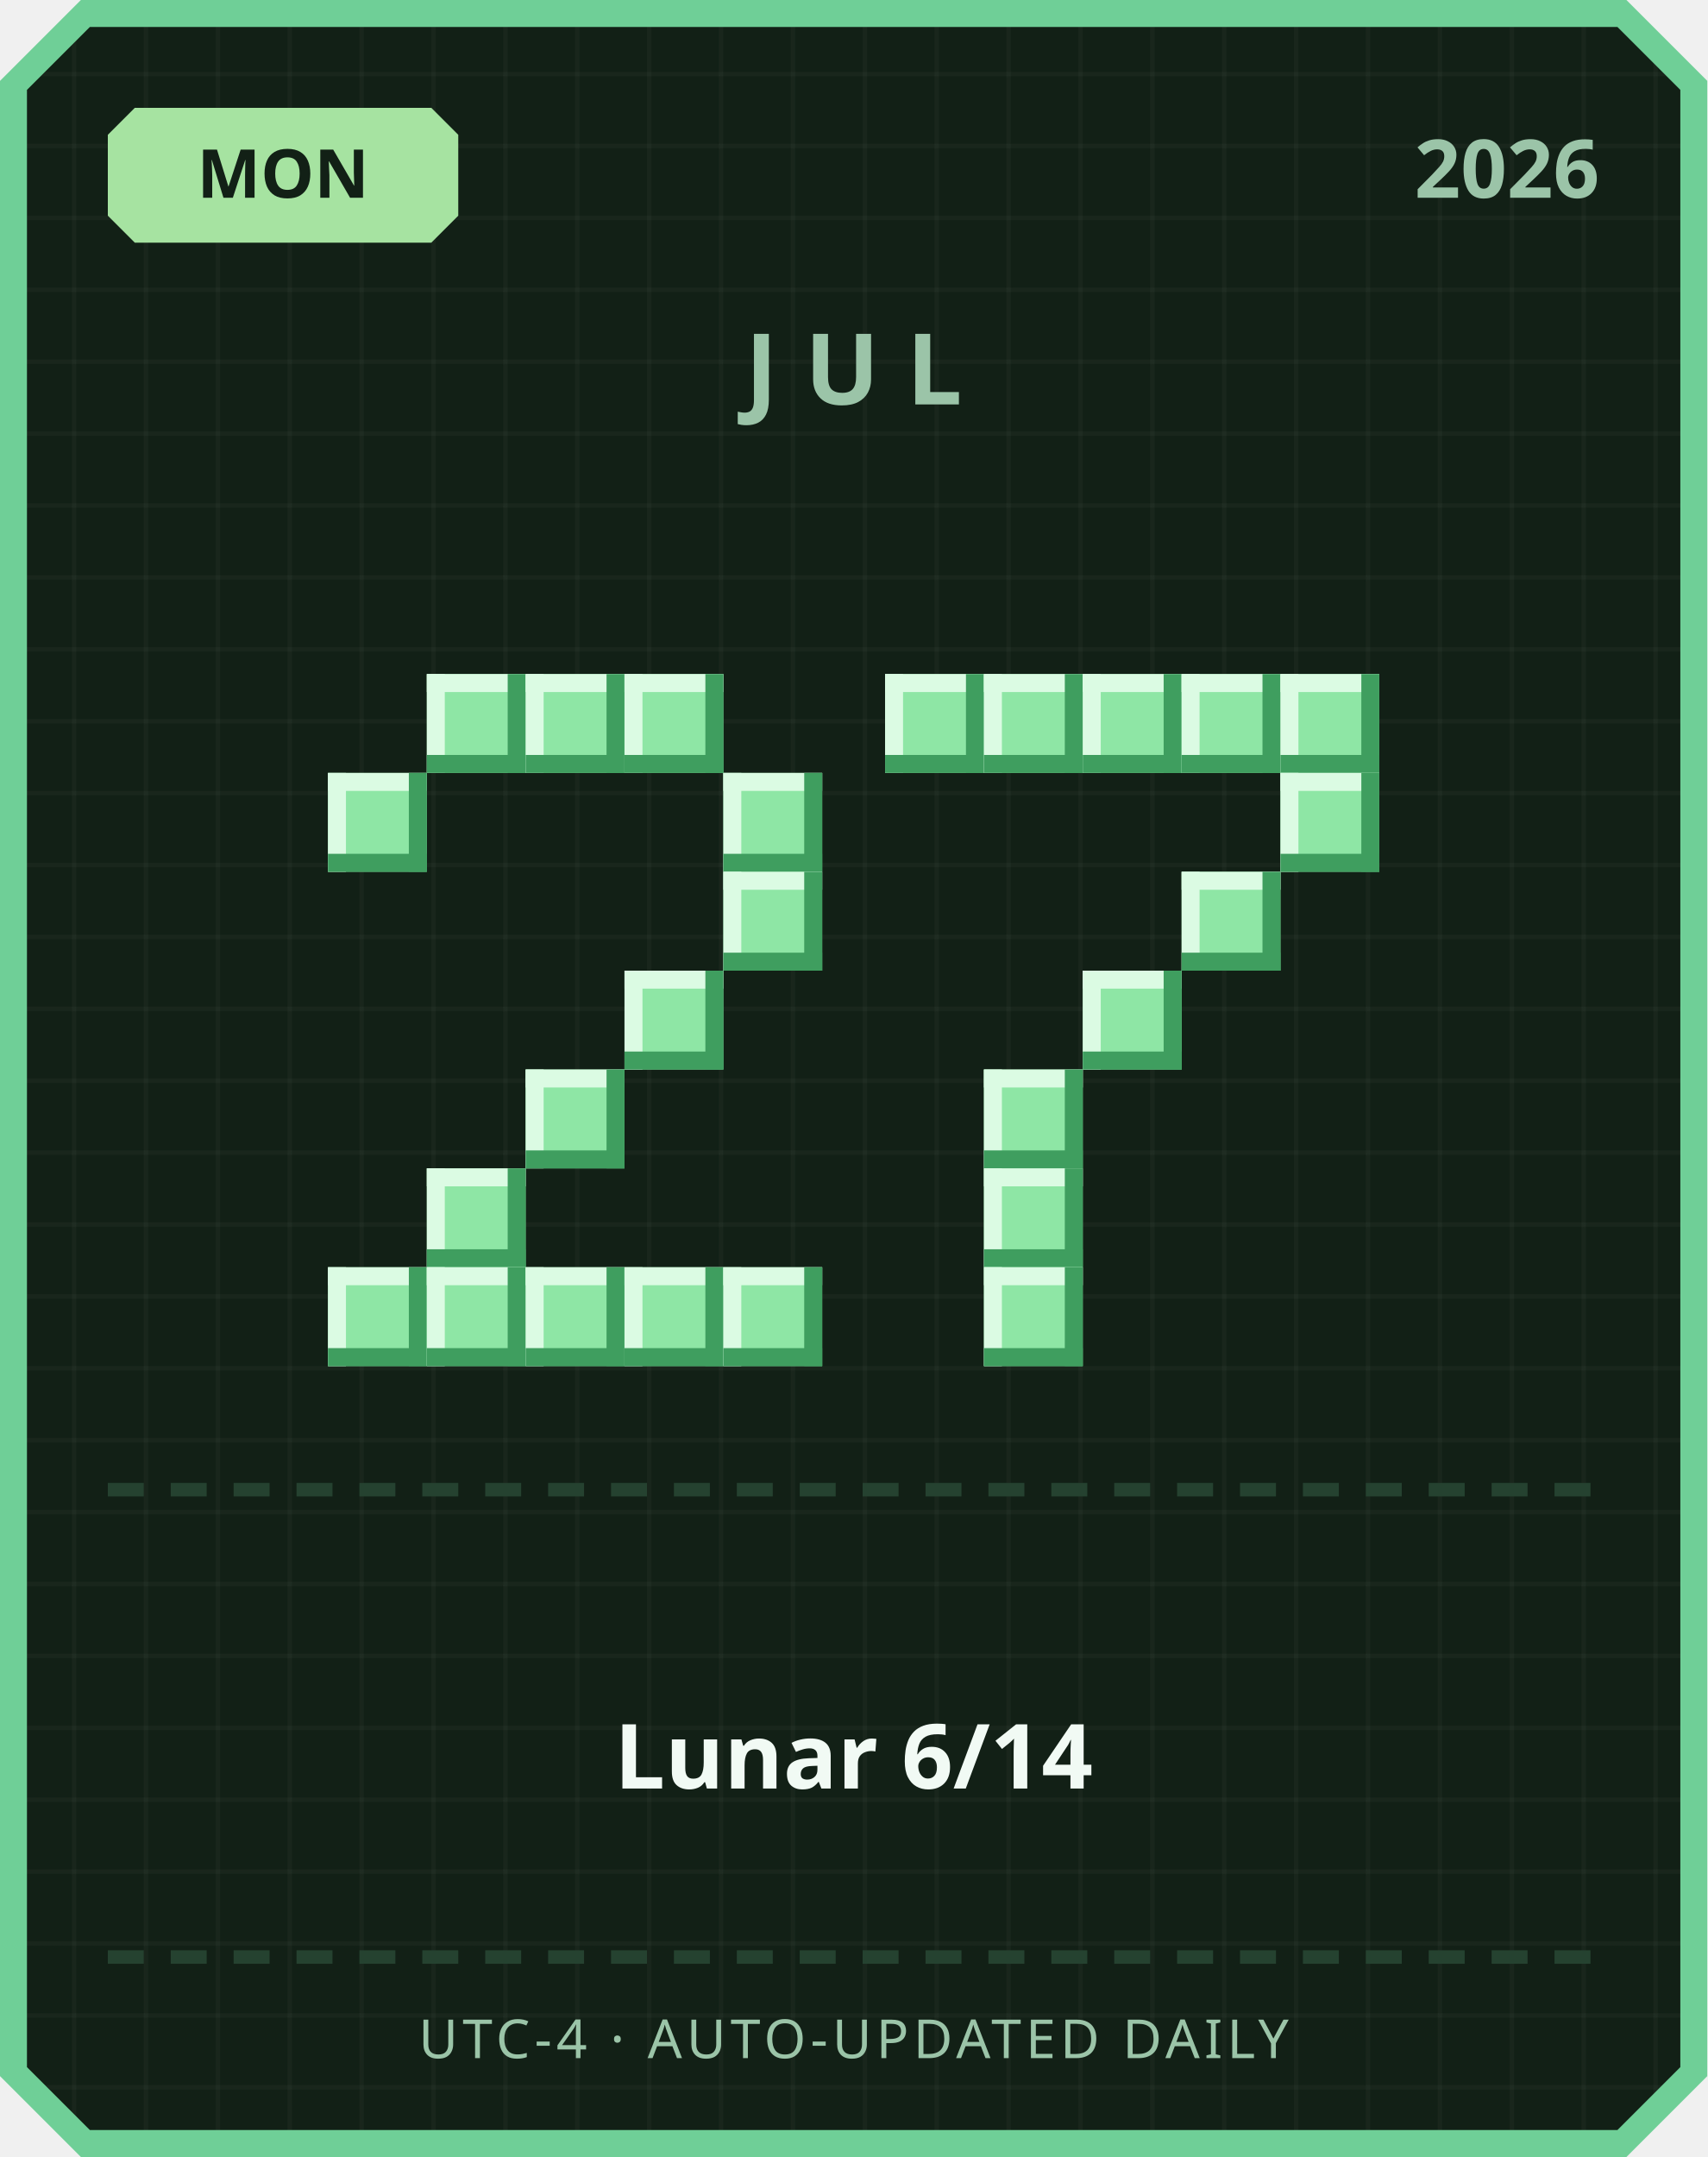
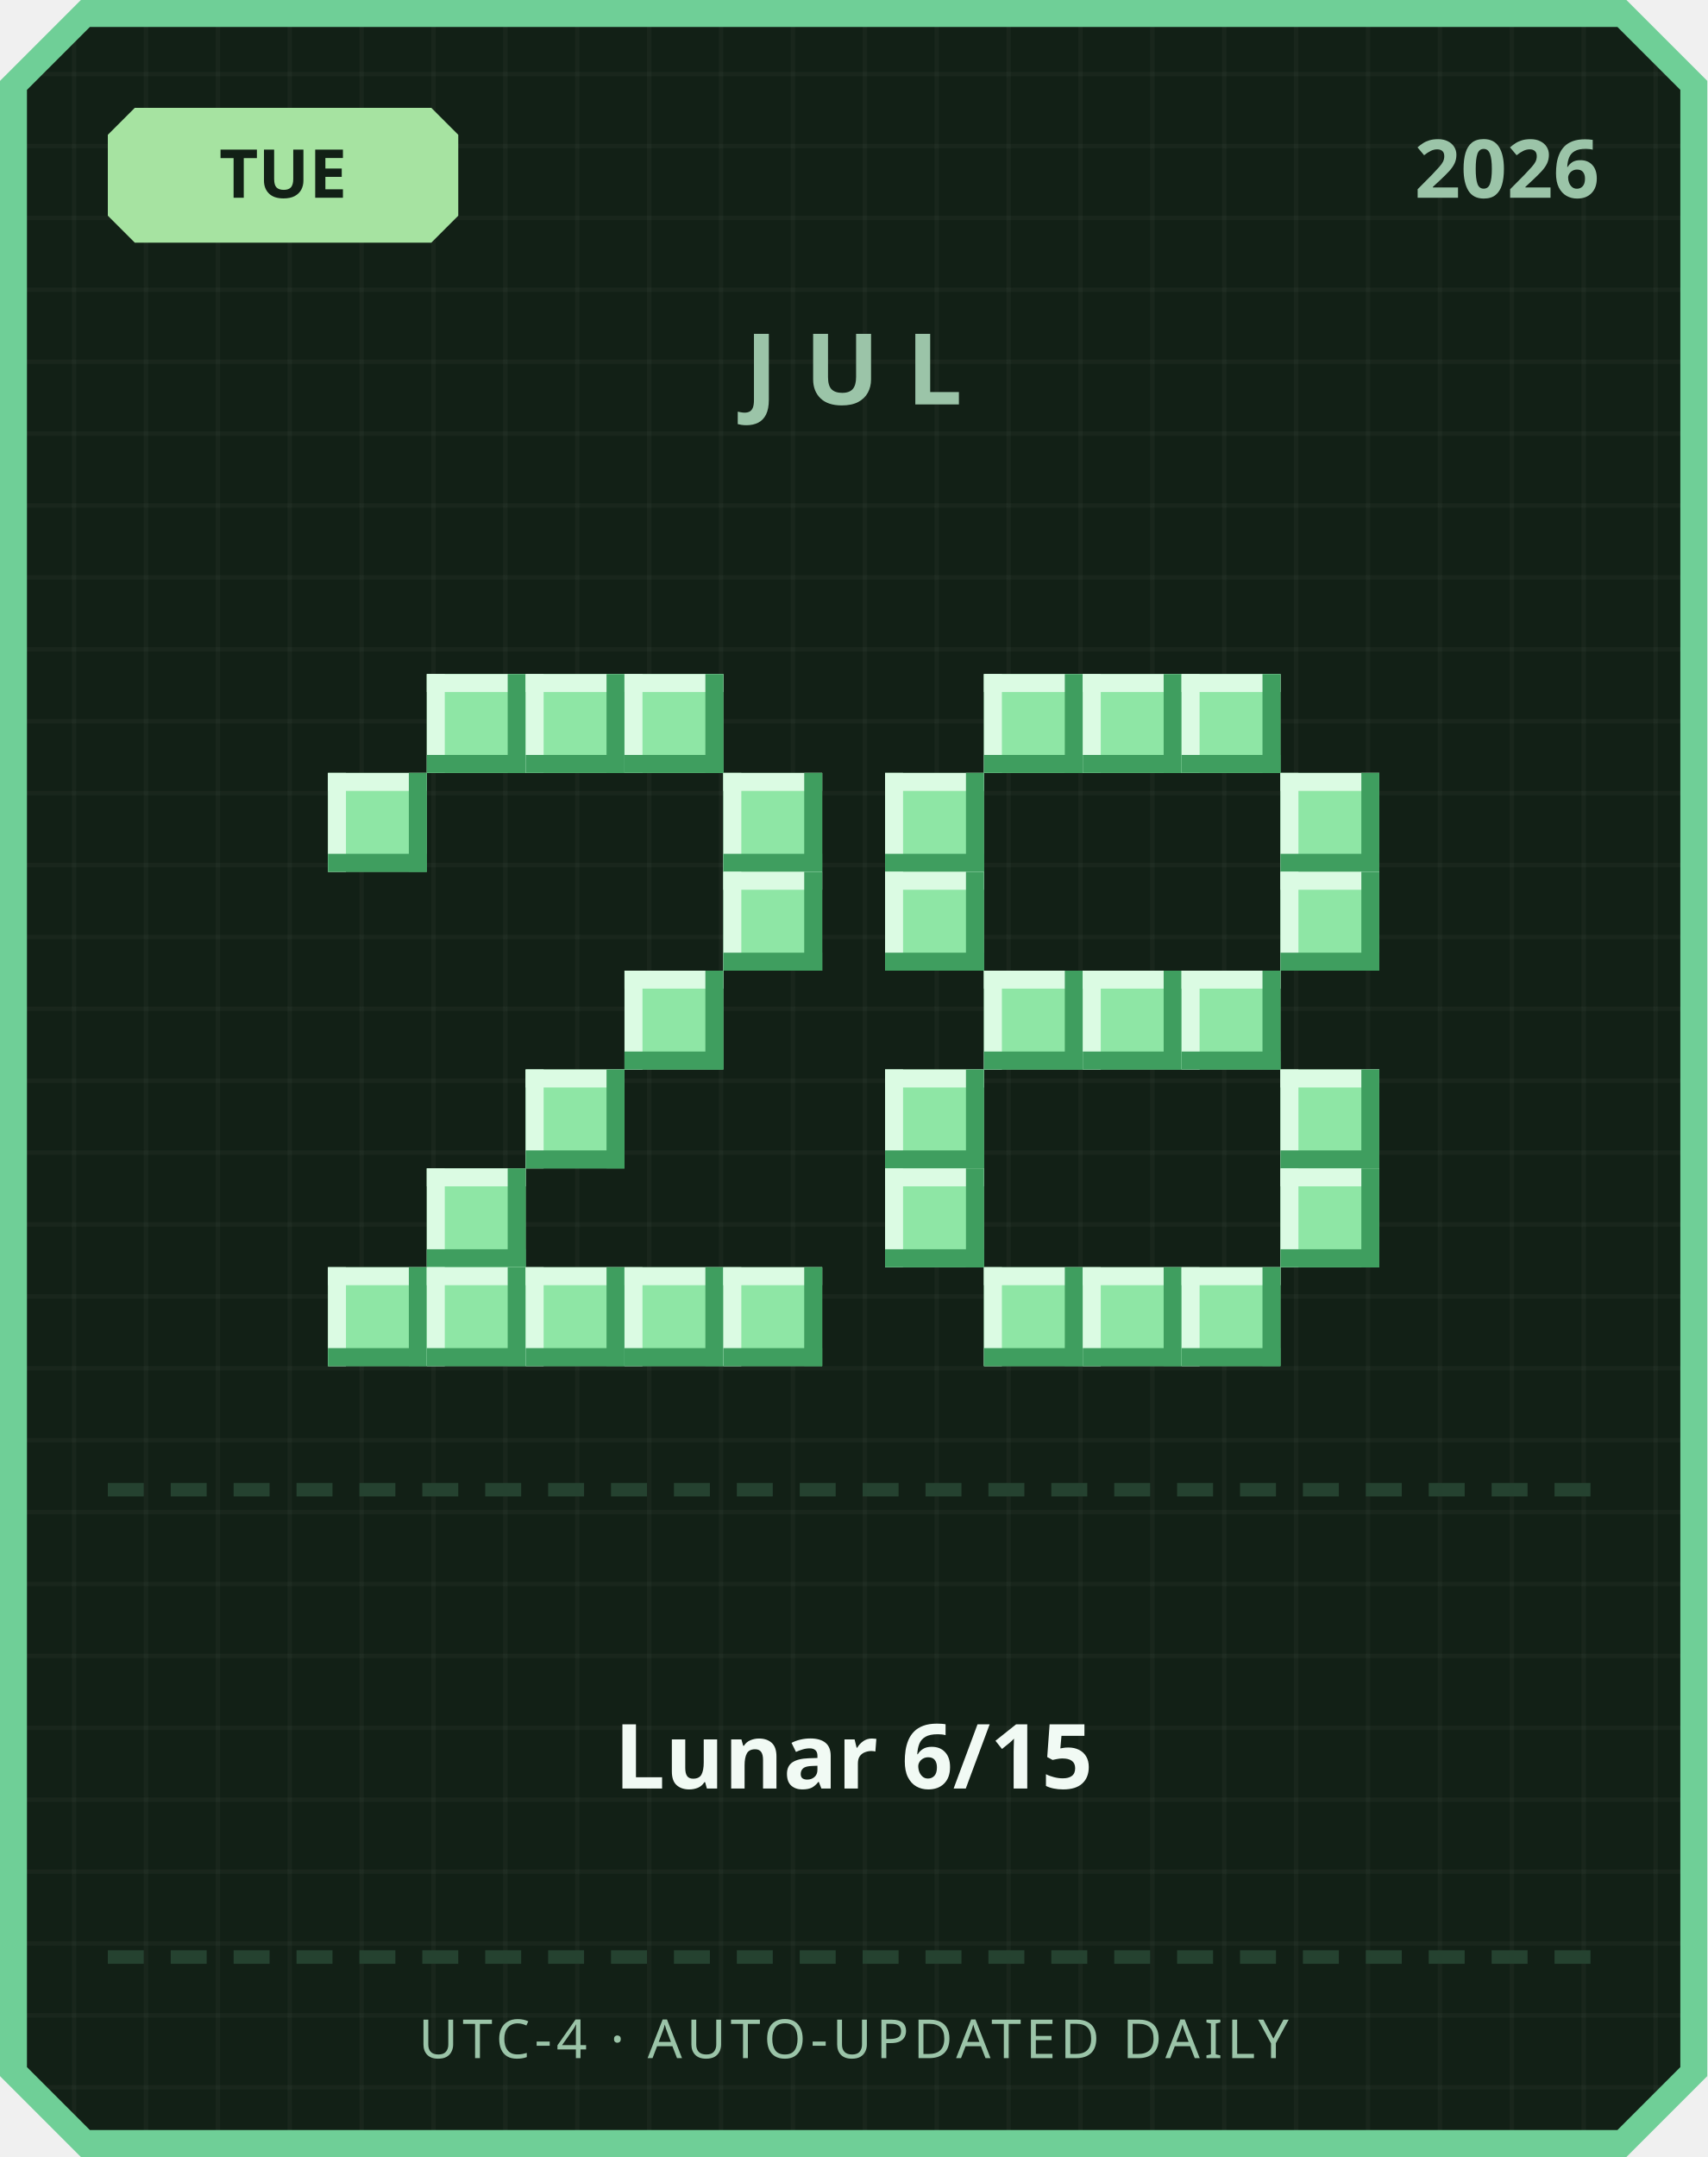
<svg xmlns="http://www.w3.org/2000/svg" width="380" height="480" viewBox="0 0 380 480">
  <defs>
    <pattern id="grid" width="16" height="16" patternUnits="userSpaceOnUse">
      <rect width="16" height="16" fill="#122016" />
      <rect width="1" height="16" fill="#ffffff" opacity="0.03" />
      <rect width="16" height="1" fill="#ffffff" opacity="0.03" />
    </pattern>
  </defs>
  <path d="M 18,0 L 362,0 L 380,18 L 380,462 L 362,480 L 18,480 L 0,462 L 0,18 Z" fill="#6fcf97" />
  <path d="M 20,6 L 360,6 L 374,20 L 374,460 L 360,474 L 20,474 L 6,460 L 6,20 Z" fill="url(#grid)" />
  <path d="M 30,24 L 96,24 L 102,30 L 102,48 L 96,54 L 30,54 L 24,48 L 24,30 Z" fill="#a6e3a1" />
-   <text x="63" y="44" text-anchor="middle" font-family="'Segoe UI', sans-serif" font-size="15" font-weight="700" fill="#122016">MON</text>
+   <text x="63" y="44" text-anchor="middle" font-family="'Segoe UI', sans-serif" font-size="15" font-weight="700" fill="#122016">TUE</text>
  <text x="356" y="44" text-anchor="end" font-family="'Segoe UI', sans-serif" font-size="18" font-weight="700" fill="#9bc4a8">2026</text>
  <text x="190" y="90" text-anchor="middle" font-family="'Segoe UI', sans-serif" font-size="22" font-weight="700" letter-spacing="6" fill="#9bc4a8">JUL</text>
  <rect x="95" y="150" width="22" height="22" fill="#8ee6a5" />
  <rect x="95" y="150" width="22" height="4" fill="#dbfbe3" />
  <rect x="95" y="150" width="4" height="22" fill="#dbfbe3" />
  <rect x="95" y="168" width="22" height="4" fill="#3f9e5f" />
  <rect x="113" y="150" width="4" height="22" fill="#3f9e5f" />
  <rect x="117" y="150" width="22" height="22" fill="#8ee6a5" />
  <rect x="117" y="150" width="22" height="4" fill="#dbfbe3" />
  <rect x="117" y="150" width="4" height="22" fill="#dbfbe3" />
  <rect x="117" y="168" width="22" height="4" fill="#3f9e5f" />
  <rect x="135" y="150" width="4" height="22" fill="#3f9e5f" />
  <rect x="139" y="150" width="22" height="22" fill="#8ee6a5" />
  <rect x="139" y="150" width="22" height="4" fill="#dbfbe3" />
  <rect x="139" y="150" width="4" height="22" fill="#dbfbe3" />
  <rect x="139" y="168" width="22" height="4" fill="#3f9e5f" />
  <rect x="157" y="150" width="4" height="22" fill="#3f9e5f" />
  <rect x="73" y="172" width="22" height="22" fill="#8ee6a5" />
  <rect x="73" y="172" width="22" height="4" fill="#dbfbe3" />
  <rect x="73" y="172" width="4" height="22" fill="#dbfbe3" />
  <rect x="73" y="190" width="22" height="4" fill="#3f9e5f" />
  <rect x="91" y="172" width="4" height="22" fill="#3f9e5f" />
  <rect x="161" y="172" width="22" height="22" fill="#8ee6a5" />
  <rect x="161" y="172" width="22" height="4" fill="#dbfbe3" />
  <rect x="161" y="172" width="4" height="22" fill="#dbfbe3" />
  <rect x="161" y="190" width="22" height="4" fill="#3f9e5f" />
  <rect x="179" y="172" width="4" height="22" fill="#3f9e5f" />
  <rect x="161" y="194" width="22" height="22" fill="#8ee6a5" />
  <rect x="161" y="194" width="22" height="4" fill="#dbfbe3" />
  <rect x="161" y="194" width="4" height="22" fill="#dbfbe3" />
  <rect x="161" y="212" width="22" height="4" fill="#3f9e5f" />
  <rect x="179" y="194" width="4" height="22" fill="#3f9e5f" />
  <rect x="139" y="216" width="22" height="22" fill="#8ee6a5" />
  <rect x="139" y="216" width="22" height="4" fill="#dbfbe3" />
  <rect x="139" y="216" width="4" height="22" fill="#dbfbe3" />
  <rect x="139" y="234" width="22" height="4" fill="#3f9e5f" />
  <rect x="157" y="216" width="4" height="22" fill="#3f9e5f" />
  <rect x="117" y="238" width="22" height="22" fill="#8ee6a5" />
  <rect x="117" y="238" width="22" height="4" fill="#dbfbe3" />
  <rect x="117" y="238" width="4" height="22" fill="#dbfbe3" />
  <rect x="117" y="256" width="22" height="4" fill="#3f9e5f" />
  <rect x="135" y="238" width="4" height="22" fill="#3f9e5f" />
  <rect x="95" y="260" width="22" height="22" fill="#8ee6a5" />
  <rect x="95" y="260" width="22" height="4" fill="#dbfbe3" />
  <rect x="95" y="260" width="4" height="22" fill="#dbfbe3" />
  <rect x="95" y="278" width="22" height="4" fill="#3f9e5f" />
  <rect x="113" y="260" width="4" height="22" fill="#3f9e5f" />
  <rect x="73" y="282" width="22" height="22" fill="#8ee6a5" />
  <rect x="73" y="282" width="22" height="4" fill="#dbfbe3" />
  <rect x="73" y="282" width="4" height="22" fill="#dbfbe3" />
  <rect x="73" y="300" width="22" height="4" fill="#3f9e5f" />
  <rect x="91" y="282" width="4" height="22" fill="#3f9e5f" />
  <rect x="95" y="282" width="22" height="22" fill="#8ee6a5" />
  <rect x="95" y="282" width="22" height="4" fill="#dbfbe3" />
  <rect x="95" y="282" width="4" height="22" fill="#dbfbe3" />
  <rect x="95" y="300" width="22" height="4" fill="#3f9e5f" />
  <rect x="113" y="282" width="4" height="22" fill="#3f9e5f" />
  <rect x="117" y="282" width="22" height="22" fill="#8ee6a5" />
  <rect x="117" y="282" width="22" height="4" fill="#dbfbe3" />
  <rect x="117" y="282" width="4" height="22" fill="#dbfbe3" />
  <rect x="117" y="300" width="22" height="4" fill="#3f9e5f" />
  <rect x="135" y="282" width="4" height="22" fill="#3f9e5f" />
  <rect x="139" y="282" width="22" height="22" fill="#8ee6a5" />
  <rect x="139" y="282" width="22" height="4" fill="#dbfbe3" />
  <rect x="139" y="282" width="4" height="22" fill="#dbfbe3" />
  <rect x="139" y="300" width="22" height="4" fill="#3f9e5f" />
  <rect x="157" y="282" width="4" height="22" fill="#3f9e5f" />
  <rect x="161" y="282" width="22" height="22" fill="#8ee6a5" />
  <rect x="161" y="282" width="22" height="4" fill="#dbfbe3" />
  <rect x="161" y="282" width="4" height="22" fill="#dbfbe3" />
  <rect x="161" y="300" width="22" height="4" fill="#3f9e5f" />
  <rect x="179" y="282" width="4" height="22" fill="#3f9e5f" />
-   <rect x="197" y="150" width="22" height="22" fill="#8ee6a5" />
-   <rect x="197" y="150" width="22" height="4" fill="#dbfbe3" />
-   <rect x="197" y="150" width="4" height="22" fill="#dbfbe3" />
-   <rect x="197" y="168" width="22" height="4" fill="#3f9e5f" />
-   <rect x="215" y="150" width="4" height="22" fill="#3f9e5f" />
  <rect x="219" y="150" width="22" height="22" fill="#8ee6a5" />
  <rect x="219" y="150" width="22" height="4" fill="#dbfbe3" />
  <rect x="219" y="150" width="4" height="22" fill="#dbfbe3" />
  <rect x="219" y="168" width="22" height="4" fill="#3f9e5f" />
  <rect x="237" y="150" width="4" height="22" fill="#3f9e5f" />
  <rect x="241" y="150" width="22" height="22" fill="#8ee6a5" />
  <rect x="241" y="150" width="22" height="4" fill="#dbfbe3" />
  <rect x="241" y="150" width="4" height="22" fill="#dbfbe3" />
  <rect x="241" y="168" width="22" height="4" fill="#3f9e5f" />
  <rect x="259" y="150" width="4" height="22" fill="#3f9e5f" />
  <rect x="263" y="150" width="22" height="22" fill="#8ee6a5" />
  <rect x="263" y="150" width="22" height="4" fill="#dbfbe3" />
  <rect x="263" y="150" width="4" height="22" fill="#dbfbe3" />
  <rect x="263" y="168" width="22" height="4" fill="#3f9e5f" />
  <rect x="281" y="150" width="4" height="22" fill="#3f9e5f" />
-   <rect x="285" y="150" width="22" height="22" fill="#8ee6a5" />
-   <rect x="285" y="150" width="22" height="4" fill="#dbfbe3" />
-   <rect x="285" y="150" width="4" height="22" fill="#dbfbe3" />
-   <rect x="285" y="168" width="22" height="4" fill="#3f9e5f" />
-   <rect x="303" y="150" width="4" height="22" fill="#3f9e5f" />
+   <rect x="197" y="172" width="22" height="22" fill="#8ee6a5" />
+   <rect x="197" y="172" width="22" height="4" fill="#dbfbe3" />
+   <rect x="197" y="172" width="4" height="22" fill="#dbfbe3" />
+   <rect x="197" y="190" width="22" height="4" fill="#3f9e5f" />
+   <rect x="215" y="172" width="4" height="22" fill="#3f9e5f" />
  <rect x="285" y="172" width="22" height="22" fill="#8ee6a5" />
  <rect x="285" y="172" width="22" height="4" fill="#dbfbe3" />
  <rect x="285" y="172" width="4" height="22" fill="#dbfbe3" />
  <rect x="285" y="190" width="22" height="4" fill="#3f9e5f" />
  <rect x="303" y="172" width="4" height="22" fill="#3f9e5f" />
-   <rect x="263" y="194" width="22" height="22" fill="#8ee6a5" />
-   <rect x="263" y="194" width="22" height="4" fill="#dbfbe3" />
-   <rect x="263" y="194" width="4" height="22" fill="#dbfbe3" />
-   <rect x="263" y="212" width="22" height="4" fill="#3f9e5f" />
-   <rect x="281" y="194" width="4" height="22" fill="#3f9e5f" />
+   <rect x="197" y="194" width="22" height="22" fill="#8ee6a5" />
+   <rect x="197" y="194" width="22" height="4" fill="#dbfbe3" />
+   <rect x="197" y="194" width="4" height="22" fill="#dbfbe3" />
+   <rect x="197" y="212" width="22" height="4" fill="#3f9e5f" />
+   <rect x="215" y="194" width="4" height="22" fill="#3f9e5f" />
+   <rect x="285" y="194" width="22" height="22" fill="#8ee6a5" />
+   <rect x="285" y="194" width="22" height="4" fill="#dbfbe3" />
+   <rect x="285" y="194" width="4" height="22" fill="#dbfbe3" />
+   <rect x="285" y="212" width="22" height="4" fill="#3f9e5f" />
+   <rect x="303" y="194" width="4" height="22" fill="#3f9e5f" />
+   <rect x="219" y="216" width="22" height="22" fill="#8ee6a5" />
+   <rect x="219" y="216" width="22" height="4" fill="#dbfbe3" />
+   <rect x="219" y="216" width="4" height="22" fill="#dbfbe3" />
+   <rect x="219" y="234" width="22" height="4" fill="#3f9e5f" />
+   <rect x="237" y="216" width="4" height="22" fill="#3f9e5f" />
  <rect x="241" y="216" width="22" height="22" fill="#8ee6a5" />
  <rect x="241" y="216" width="22" height="4" fill="#dbfbe3" />
  <rect x="241" y="216" width="4" height="22" fill="#dbfbe3" />
  <rect x="241" y="234" width="22" height="4" fill="#3f9e5f" />
  <rect x="259" y="216" width="4" height="22" fill="#3f9e5f" />
-   <rect x="219" y="238" width="22" height="22" fill="#8ee6a5" />
-   <rect x="219" y="238" width="22" height="4" fill="#dbfbe3" />
-   <rect x="219" y="238" width="4" height="22" fill="#dbfbe3" />
-   <rect x="219" y="256" width="22" height="4" fill="#3f9e5f" />
-   <rect x="237" y="238" width="4" height="22" fill="#3f9e5f" />
-   <rect x="219" y="260" width="22" height="22" fill="#8ee6a5" />
-   <rect x="219" y="260" width="22" height="4" fill="#dbfbe3" />
-   <rect x="219" y="260" width="4" height="22" fill="#dbfbe3" />
-   <rect x="219" y="278" width="22" height="4" fill="#3f9e5f" />
-   <rect x="237" y="260" width="4" height="22" fill="#3f9e5f" />
+   <rect x="263" y="216" width="22" height="22" fill="#8ee6a5" />
+   <rect x="263" y="216" width="22" height="4" fill="#dbfbe3" />
+   <rect x="263" y="216" width="4" height="22" fill="#dbfbe3" />
+   <rect x="263" y="234" width="22" height="4" fill="#3f9e5f" />
+   <rect x="281" y="216" width="4" height="22" fill="#3f9e5f" />
+   <rect x="197" y="238" width="22" height="22" fill="#8ee6a5" />
+   <rect x="197" y="238" width="22" height="4" fill="#dbfbe3" />
+   <rect x="197" y="238" width="4" height="22" fill="#dbfbe3" />
+   <rect x="197" y="256" width="22" height="4" fill="#3f9e5f" />
+   <rect x="215" y="238" width="4" height="22" fill="#3f9e5f" />
+   <rect x="285" y="238" width="22" height="22" fill="#8ee6a5" />
+   <rect x="285" y="238" width="22" height="4" fill="#dbfbe3" />
+   <rect x="285" y="238" width="4" height="22" fill="#dbfbe3" />
+   <rect x="285" y="256" width="22" height="4" fill="#3f9e5f" />
+   <rect x="303" y="238" width="4" height="22" fill="#3f9e5f" />
+   <rect x="197" y="260" width="22" height="22" fill="#8ee6a5" />
+   <rect x="197" y="260" width="22" height="4" fill="#dbfbe3" />
+   <rect x="197" y="260" width="4" height="22" fill="#dbfbe3" />
+   <rect x="197" y="278" width="22" height="4" fill="#3f9e5f" />
+   <rect x="215" y="260" width="4" height="22" fill="#3f9e5f" />
+   <rect x="285" y="260" width="22" height="22" fill="#8ee6a5" />
+   <rect x="285" y="260" width="22" height="4" fill="#dbfbe3" />
+   <rect x="285" y="260" width="4" height="22" fill="#dbfbe3" />
+   <rect x="285" y="278" width="22" height="4" fill="#3f9e5f" />
+   <rect x="303" y="260" width="4" height="22" fill="#3f9e5f" />
  <rect x="219" y="282" width="22" height="22" fill="#8ee6a5" />
  <rect x="219" y="282" width="22" height="4" fill="#dbfbe3" />
  <rect x="219" y="282" width="4" height="22" fill="#dbfbe3" />
  <rect x="219" y="300" width="22" height="4" fill="#3f9e5f" />
  <rect x="237" y="282" width="4" height="22" fill="#3f9e5f" />
+   <rect x="241" y="282" width="22" height="22" fill="#8ee6a5" />
+   <rect x="241" y="282" width="22" height="4" fill="#dbfbe3" />
+   <rect x="241" y="282" width="4" height="22" fill="#dbfbe3" />
+   <rect x="241" y="300" width="22" height="4" fill="#3f9e5f" />
+   <rect x="259" y="282" width="4" height="22" fill="#3f9e5f" />
+   <rect x="263" y="282" width="22" height="22" fill="#8ee6a5" />
+   <rect x="263" y="282" width="22" height="4" fill="#dbfbe3" />
+   <rect x="263" y="282" width="4" height="22" fill="#dbfbe3" />
+   <rect x="263" y="300" width="22" height="4" fill="#3f9e5f" />
+   <rect x="281" y="282" width="4" height="22" fill="#3f9e5f" />
  <rect x="24" y="330" width="8" height="3" fill="#254230" />
  <rect x="38" y="330" width="8" height="3" fill="#254230" />
  <rect x="52" y="330" width="8" height="3" fill="#254230" />
  <rect x="66" y="330" width="8" height="3" fill="#254230" />
  <rect x="80" y="330" width="8" height="3" fill="#254230" />
  <rect x="94" y="330" width="8" height="3" fill="#254230" />
  <rect x="108" y="330" width="8" height="3" fill="#254230" />
  <rect x="122" y="330" width="8" height="3" fill="#254230" />
  <rect x="136" y="330" width="8" height="3" fill="#254230" />
  <rect x="150" y="330" width="8" height="3" fill="#254230" />
  <rect x="164" y="330" width="8" height="3" fill="#254230" />
  <rect x="178" y="330" width="8" height="3" fill="#254230" />
  <rect x="192" y="330" width="8" height="3" fill="#254230" />
  <rect x="206" y="330" width="8" height="3" fill="#254230" />
  <rect x="220" y="330" width="8" height="3" fill="#254230" />
  <rect x="234" y="330" width="8" height="3" fill="#254230" />
  <rect x="248" y="330" width="8" height="3" fill="#254230" />
  <rect x="262" y="330" width="8" height="3" fill="#254230" />
  <rect x="276" y="330" width="8" height="3" fill="#254230" />
  <rect x="290" y="330" width="8" height="3" fill="#254230" />
  <rect x="304" y="330" width="8" height="3" fill="#254230" />
  <rect x="318" y="330" width="8" height="3" fill="#254230" />
  <rect x="332" y="330" width="8" height="3" fill="#254230" />
  <rect x="346" y="330" width="8" height="3" fill="#254230" />
-   <text x="190" y="398" text-anchor="middle" font-family="'Segoe UI', 'Microsoft JhengHei', sans-serif" font-size="20" font-weight="700" fill="#f1faf4">Lunar 6/14</text>
+   <text x="190" y="398" text-anchor="middle" font-family="'Segoe UI', 'Microsoft JhengHei', sans-serif" font-size="20" font-weight="700" fill="#f1faf4">Lunar 6/15</text>
  <rect x="24" y="434" width="8" height="3" fill="#254230" />
  <rect x="38" y="434" width="8" height="3" fill="#254230" />
  <rect x="52" y="434" width="8" height="3" fill="#254230" />
  <rect x="66" y="434" width="8" height="3" fill="#254230" />
  <rect x="80" y="434" width="8" height="3" fill="#254230" />
  <rect x="94" y="434" width="8" height="3" fill="#254230" />
  <rect x="108" y="434" width="8" height="3" fill="#254230" />
  <rect x="122" y="434" width="8" height="3" fill="#254230" />
  <rect x="136" y="434" width="8" height="3" fill="#254230" />
  <rect x="150" y="434" width="8" height="3" fill="#254230" />
  <rect x="164" y="434" width="8" height="3" fill="#254230" />
  <rect x="178" y="434" width="8" height="3" fill="#254230" />
  <rect x="192" y="434" width="8" height="3" fill="#254230" />
  <rect x="206" y="434" width="8" height="3" fill="#254230" />
  <rect x="220" y="434" width="8" height="3" fill="#254230" />
  <rect x="234" y="434" width="8" height="3" fill="#254230" />
  <rect x="248" y="434" width="8" height="3" fill="#254230" />
  <rect x="262" y="434" width="8" height="3" fill="#254230" />
  <rect x="276" y="434" width="8" height="3" fill="#254230" />
  <rect x="290" y="434" width="8" height="3" fill="#254230" />
  <rect x="304" y="434" width="8" height="3" fill="#254230" />
  <rect x="318" y="434" width="8" height="3" fill="#254230" />
  <rect x="332" y="434" width="8" height="3" fill="#254230" />
  <rect x="346" y="434" width="8" height="3" fill="#254230" />
  <text x="190" y="458" text-anchor="middle" font-family="'Segoe UI', sans-serif" font-size="12" letter-spacing="1" fill="#9bc4a8">UTC-4 · AUTO-UPDATED DAILY</text>
</svg>
